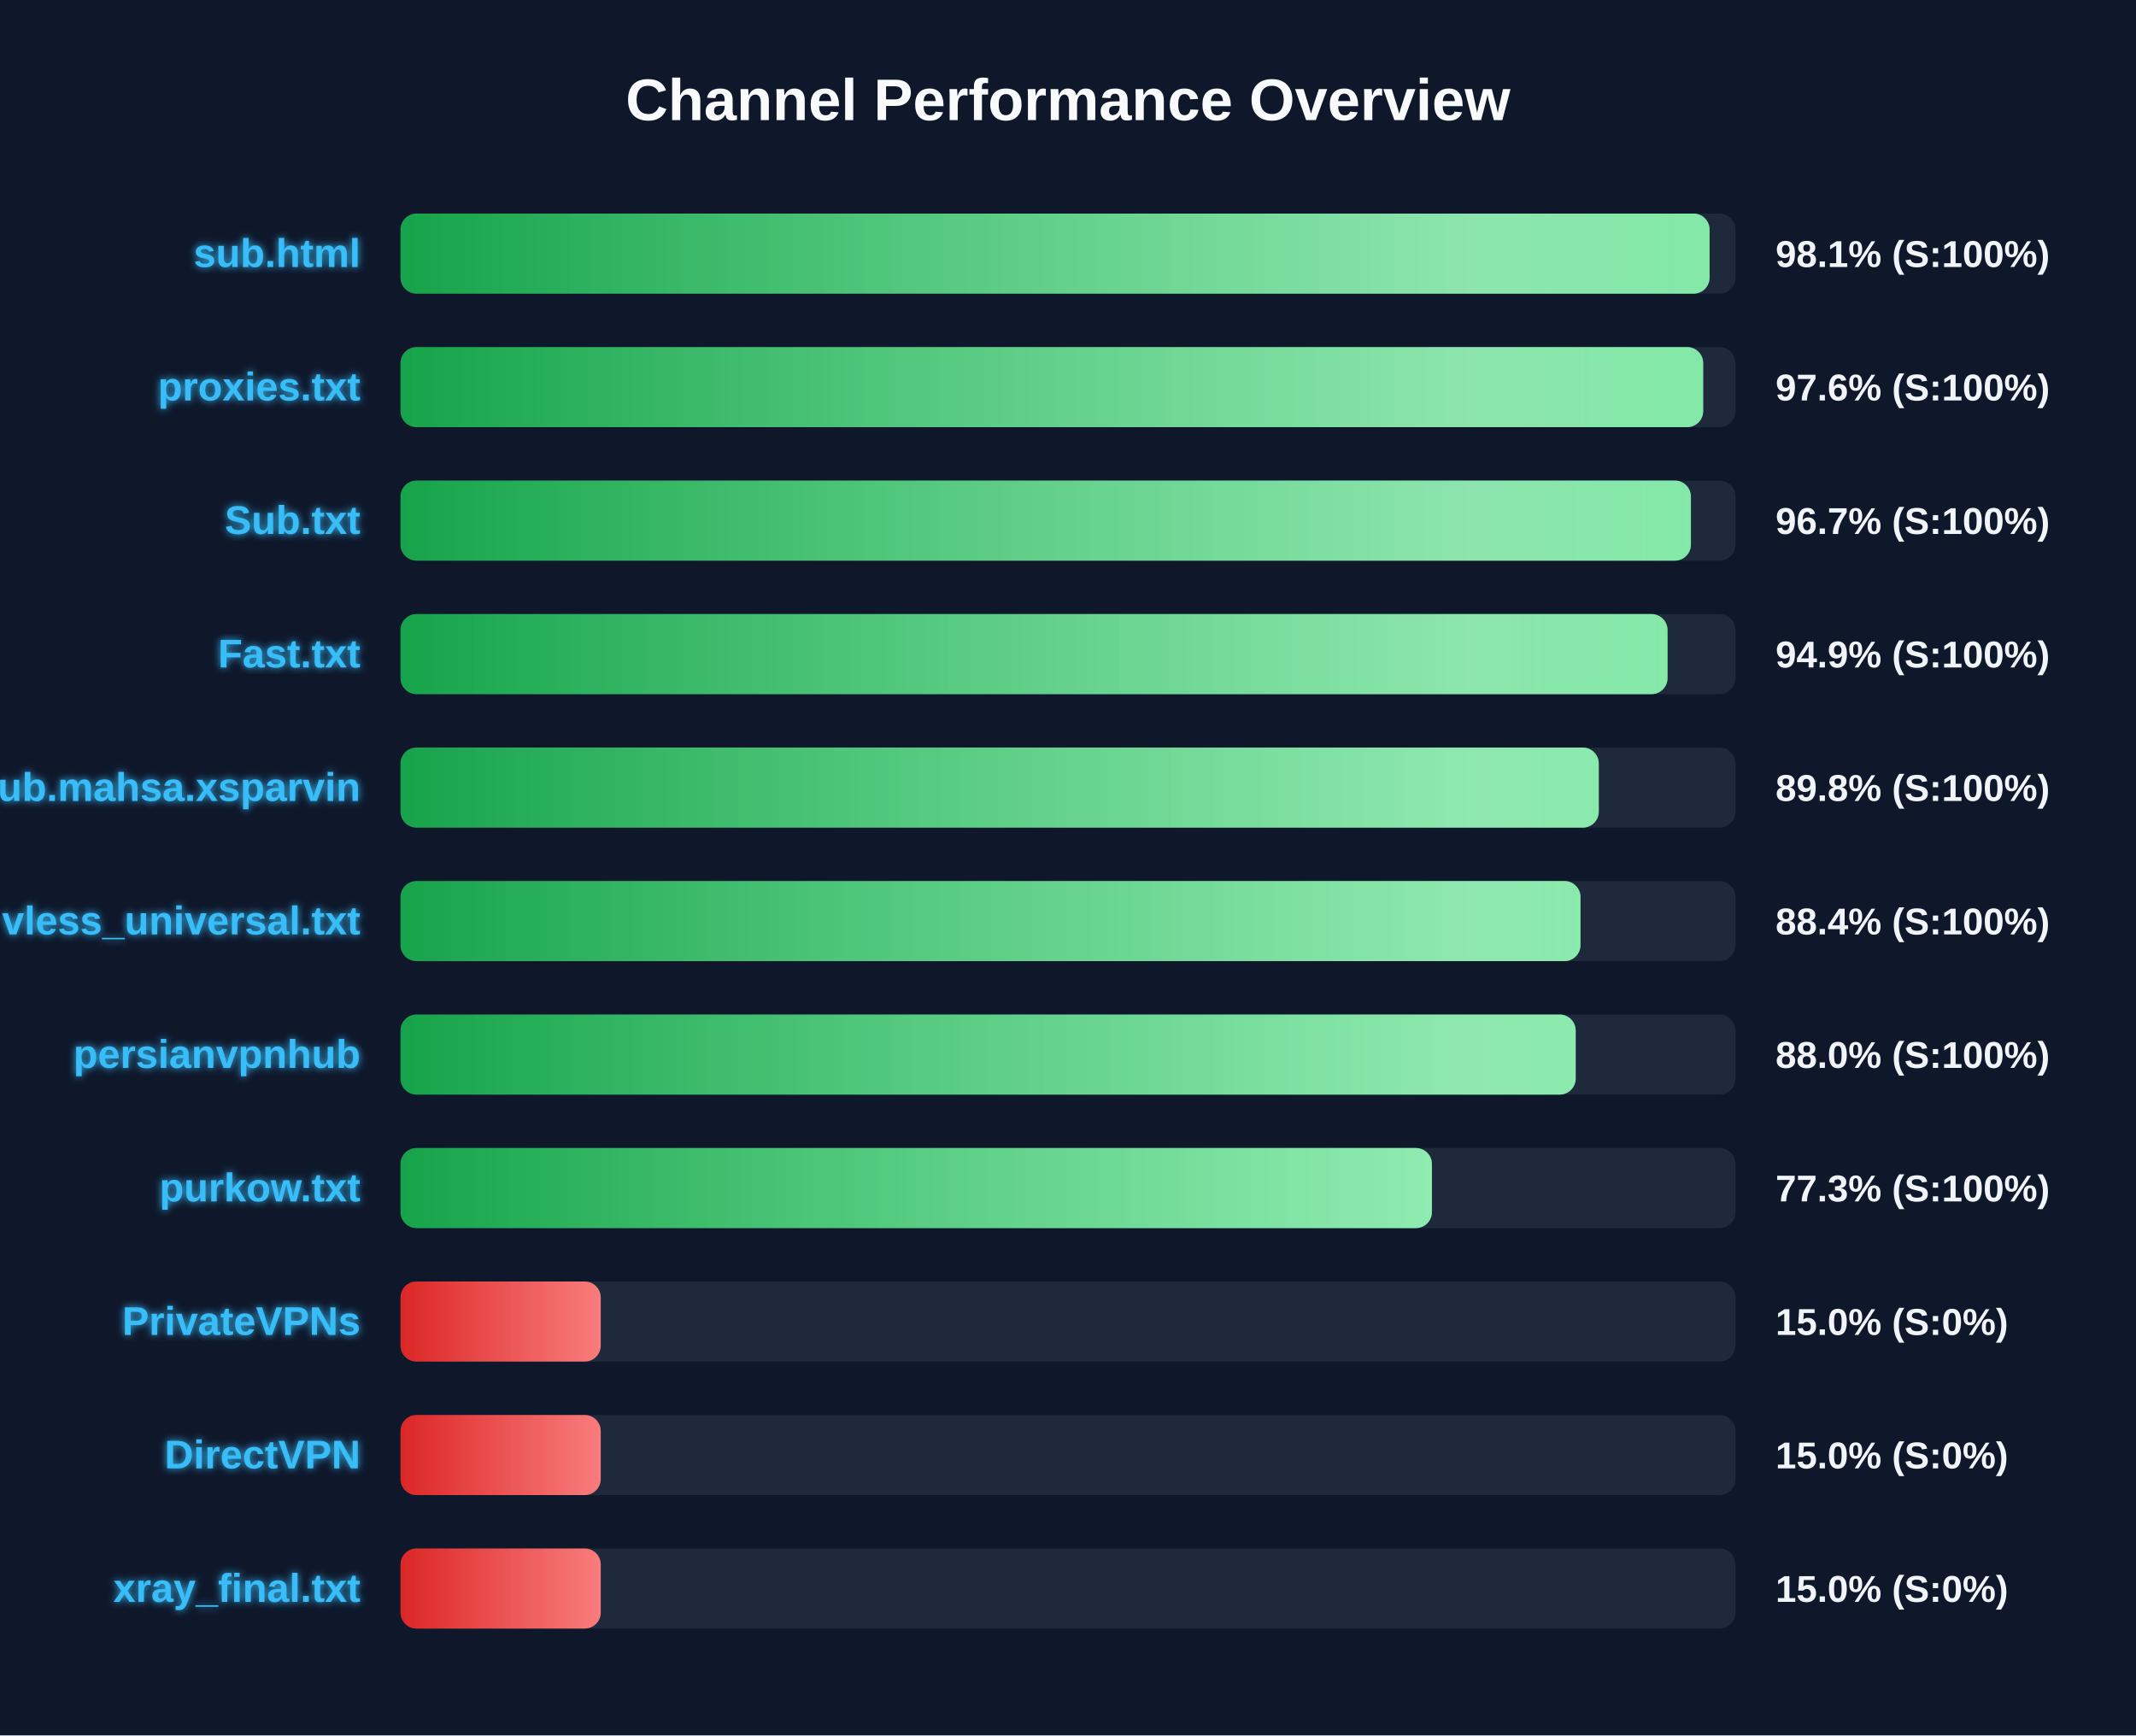
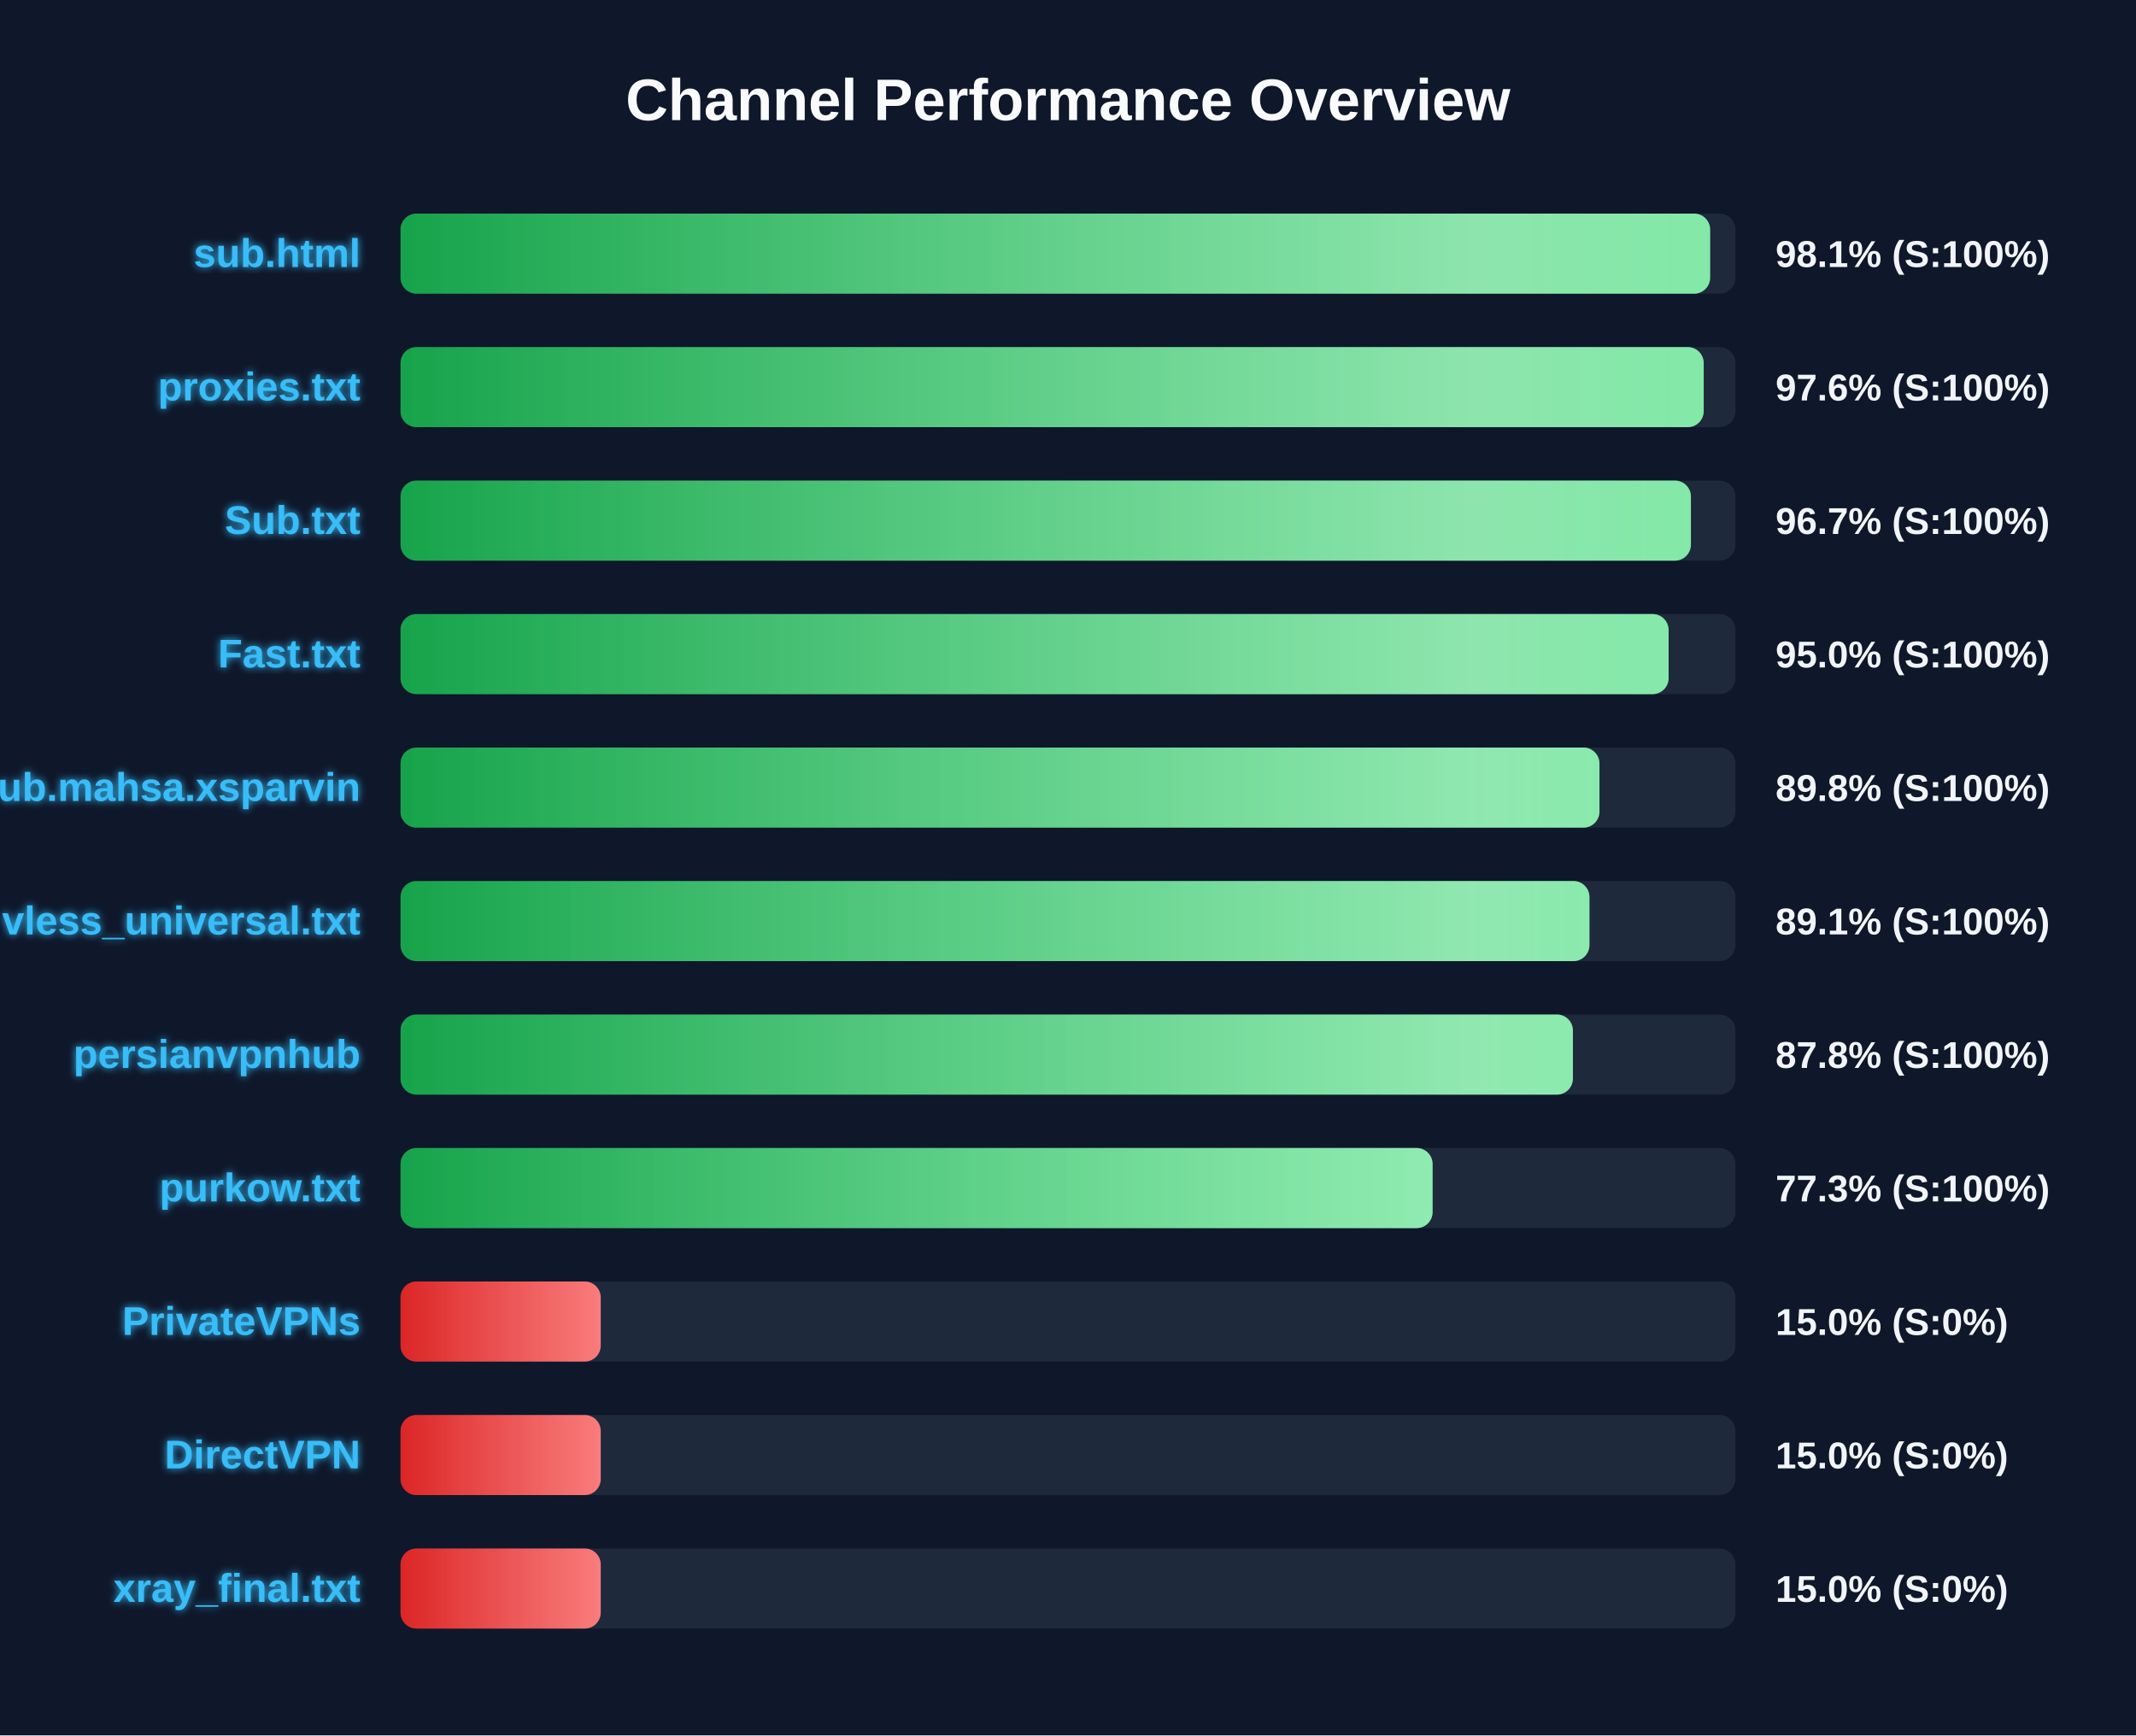
<svg xmlns="http://www.w3.org/2000/svg" width="800" height="650" version="1.1">
  <defs>
    <linearGradient id="grad-green" x1="0%" y1="0%" x2="100%" y2="0%">
      <stop offset="0%" stop-color="#16a34a" />
      <stop offset="100%" stop-color="#4ade80" />
    </linearGradient>
    <linearGradient id="grad-yellow" x1="0%" y1="0%" x2="100%" y2="0%">
      <stop offset="0%" stop-color="#ca8a04" />
      <stop offset="100%" stop-color="#fde047" />
    </linearGradient>
    <linearGradient id="grad-red" x1="0%" y1="0%" x2="100%" y2="0%">
      <stop offset="0%" stop-color="#dc2626" />
      <stop offset="100%" stop-color="#f87171" />
    </linearGradient>
    <linearGradient id="shimmer" x1="0%" y1="0%" x2="100%" y2="0%">
      <stop offset="0%" stop-color="rgba(255,255,255,0)" />
      <stop offset="50%" stop-color="rgba(255,255,255,0.4)" />
      <stop offset="100%" stop-color="rgba(255,255,255,0)" />
    </linearGradient>
    <filter id="glow" x="-20%" y="-20%" width="140%" height="140%">
      <feGaussianBlur stdDeviation="1.5" result="blur" />
      <feComposite in="SourceGraphic" in2="blur" operator="over" />
    </filter>
  </defs>
  <style>
        .bg-rect { fill: #0f172a; }
        .title { font: bold 22px 'Segoe UI', Arial, sans-serif; fill: #f8fafc; }
        .row { font: bold 15px 'Segoe UI', Arial, sans-serif; fill: #38bdf8; filter: url(#glow); }
        .score { font: bold 14px 'Segoe UI', Arial, sans-serif; fill: #f1f5f9; }
        @keyframes shimmer-anim {
            0% { transform: translateX(-100%); }
            100% { transform: translateX(200%); }
        }
        .shimmer-rect {
            animation: shimmer-anim 2.5s infinite linear;
        }
    </style>
  <rect width="100%" height="100%" class="bg-rect" />
  <text x="400" y="45" text-anchor="middle" class="title">Channel Performance Overview</text>
  <rect x="150" y="80" width="500" height="30" fill="#1e293b" rx="6" />
  <clipPath id="clip-0">
-     <rect x="150" y="80" width="490.3" height="30" rx="6" />
+     <rect x="150" y="80" width="490.5" height="30" rx="6" />
  </clipPath>
-   <rect x="150" y="80" width="490.3" height="30" fill="url(#grad-green)" rx="6" />
+   <rect x="150" y="80" width="490.5" height="30" fill="url(#grad-green)" rx="6" />
  <g clip-path="url(#clip-0)">
    <rect x="150" y="80" width="100%" height="30" fill="url(#shimmer)" class="shimmer-rect" />
  </g>
  <text x="135" y="100" text-anchor="end" class="row">sub.html</text>
  <text x="665" y="100" text-anchor="start" class="score">98.1% (S:100%)</text>
  <rect x="150" y="130" width="500" height="30" fill="#1e293b" rx="6" />
  <clipPath id="clip-1">
-     <rect x="150" y="130" width="487.9" height="30" rx="6" />
+     <rect x="150" y="130" width="488.1" height="30" rx="6" />
  </clipPath>
-   <rect x="150" y="130" width="487.9" height="30" fill="url(#grad-green)" rx="6" />
+   <rect x="150" y="130" width="488.1" height="30" fill="url(#grad-green)" rx="6" />
  <g clip-path="url(#clip-1)">
    <rect x="150" y="130" width="100%" height="30" fill="url(#shimmer)" class="shimmer-rect" />
  </g>
  <text x="135" y="150" text-anchor="end" class="row">proxies.txt</text>
  <text x="665" y="150" text-anchor="start" class="score">97.6% (S:100%)</text>
  <rect x="150" y="180" width="500" height="30" fill="#1e293b" rx="6" />
  <clipPath id="clip-2">
    <rect x="150" y="180" width="483.3" height="30" rx="6" />
  </clipPath>
  <rect x="150" y="180" width="483.3" height="30" fill="url(#grad-green)" rx="6" />
  <g clip-path="url(#clip-2)">
    <rect x="150" y="180" width="100%" height="30" fill="url(#shimmer)" class="shimmer-rect" />
  </g>
  <text x="135" y="200" text-anchor="end" class="row">Sub.txt</text>
  <text x="665" y="200" text-anchor="start" class="score">96.7% (S:100%)</text>
  <rect x="150" y="230" width="500" height="30" fill="#1e293b" rx="6" />
  <clipPath id="clip-3">
-     <rect x="150" y="230" width="474.55" height="30" rx="6" />
+     <rect x="150" y="230" width="474.95" height="30" rx="6" />
  </clipPath>
-   <rect x="150" y="230" width="474.55" height="30" fill="url(#grad-green)" rx="6" />
+   <rect x="150" y="230" width="474.95" height="30" fill="url(#grad-green)" rx="6" />
  <g clip-path="url(#clip-3)">
    <rect x="150" y="230" width="100%" height="30" fill="url(#shimmer)" class="shimmer-rect" />
  </g>
  <text x="135" y="250" text-anchor="end" class="row">Fast.txt</text>
-   <text x="665" y="250" text-anchor="start" class="score">94.9% (S:100%)</text>
+   <text x="665" y="250" text-anchor="start" class="score">95.0% (S:100%)</text>
  <rect x="150" y="280" width="500" height="30" fill="#1e293b" rx="6" />
  <clipPath id="clip-4">
-     <rect x="150" y="280" width="448.8" height="30" rx="6" />
+     <rect x="150" y="280" width="449.05" height="30" rx="6" />
  </clipPath>
-   <rect x="150" y="280" width="448.8" height="30" fill="url(#grad-green)" rx="6" />
+   <rect x="150" y="280" width="449.05" height="30" fill="url(#grad-green)" rx="6" />
  <g clip-path="url(#clip-4)">
    <rect x="150" y="280" width="100%" height="30" fill="url(#shimmer)" class="shimmer-rect" />
  </g>
  <text x="135" y="300" text-anchor="end" class="row">Sub.mahsa.xsparvin</text>
  <text x="665" y="300" text-anchor="start" class="score">89.8% (S:100%)</text>
  <rect x="150" y="330" width="500" height="30" fill="#1e293b" rx="6" />
  <clipPath id="clip-5">
-     <rect x="150" y="330" width="441.95" height="30" rx="6" />
+     <rect x="150" y="330" width="445.3" height="30" rx="6" />
  </clipPath>
-   <rect x="150" y="330" width="441.95" height="30" fill="url(#grad-green)" rx="6" />
+   <rect x="150" y="330" width="445.3" height="30" fill="url(#grad-green)" rx="6" />
  <g clip-path="url(#clip-5)">
    <rect x="150" y="330" width="100%" height="30" fill="url(#shimmer)" class="shimmer-rect" />
  </g>
  <text x="135" y="350" text-anchor="end" class="row">vless_universal.txt</text>
-   <text x="665" y="350" text-anchor="start" class="score">88.4% (S:100%)</text>
+   <text x="665" y="350" text-anchor="start" class="score">89.1% (S:100%)</text>
  <rect x="150" y="380" width="500" height="30" fill="#1e293b" rx="6" />
  <clipPath id="clip-6">
-     <rect x="150" y="380" width="440.15" height="30" rx="6" />
+     <rect x="150" y="380" width="439.1" height="30" rx="6" />
  </clipPath>
-   <rect x="150" y="380" width="440.15" height="30" fill="url(#grad-green)" rx="6" />
+   <rect x="150" y="380" width="439.1" height="30" fill="url(#grad-green)" rx="6" />
  <g clip-path="url(#clip-6)">
    <rect x="150" y="380" width="100%" height="30" fill="url(#shimmer)" class="shimmer-rect" />
  </g>
  <text x="135" y="400" text-anchor="end" class="row">persianvpnhub</text>
-   <text x="665" y="400" text-anchor="start" class="score">88.0% (S:100%)</text>
+   <text x="665" y="400" text-anchor="start" class="score">87.8% (S:100%)</text>
  <rect x="150" y="430" width="500" height="30" fill="#1e293b" rx="6" />
  <clipPath id="clip-7">
-     <rect x="150" y="430" width="386.3" height="30" rx="6" />
+     <rect x="150" y="430" width="386.55" height="30" rx="6" />
  </clipPath>
-   <rect x="150" y="430" width="386.3" height="30" fill="url(#grad-green)" rx="6" />
+   <rect x="150" y="430" width="386.55" height="30" fill="url(#grad-green)" rx="6" />
  <g clip-path="url(#clip-7)">
    <rect x="150" y="430" width="100%" height="30" fill="url(#shimmer)" class="shimmer-rect" />
  </g>
  <text x="135" y="450" text-anchor="end" class="row">purkow.txt</text>
  <text x="665" y="450" text-anchor="start" class="score">77.3% (S:100%)</text>
  <rect x="150" y="480" width="500" height="30" fill="#1e293b" rx="6" />
  <clipPath id="clip-8">
    <rect x="150" y="480" width="75.0" height="30" rx="6" />
  </clipPath>
  <rect x="150" y="480" width="75.0" height="30" fill="url(#grad-red)" rx="6" />
  <g clip-path="url(#clip-8)">
    <rect x="150" y="480" width="100%" height="30" fill="url(#shimmer)" class="shimmer-rect" />
  </g>
  <text x="135" y="500" text-anchor="end" class="row">PrivateVPNs</text>
  <text x="665" y="500" text-anchor="start" class="score">15.0% (S:0%)</text>
  <rect x="150" y="530" width="500" height="30" fill="#1e293b" rx="6" />
  <clipPath id="clip-9">
    <rect x="150" y="530" width="75.0" height="30" rx="6" />
  </clipPath>
  <rect x="150" y="530" width="75.0" height="30" fill="url(#grad-red)" rx="6" />
  <g clip-path="url(#clip-9)">
    <rect x="150" y="530" width="100%" height="30" fill="url(#shimmer)" class="shimmer-rect" />
  </g>
  <text x="135" y="550" text-anchor="end" class="row">DirectVPN</text>
  <text x="665" y="550" text-anchor="start" class="score">15.0% (S:0%)</text>
  <rect x="150" y="580" width="500" height="30" fill="#1e293b" rx="6" />
  <clipPath id="clip-10">
    <rect x="150" y="580" width="75.0" height="30" rx="6" />
  </clipPath>
  <rect x="150" y="580" width="75.0" height="30" fill="url(#grad-red)" rx="6" />
  <g clip-path="url(#clip-10)">
    <rect x="150" y="580" width="100%" height="30" fill="url(#shimmer)" class="shimmer-rect" />
  </g>
  <text x="135" y="600" text-anchor="end" class="row">xray_final.txt</text>
  <text x="665" y="600" text-anchor="start" class="score">15.0% (S:0%)</text>
</svg>
